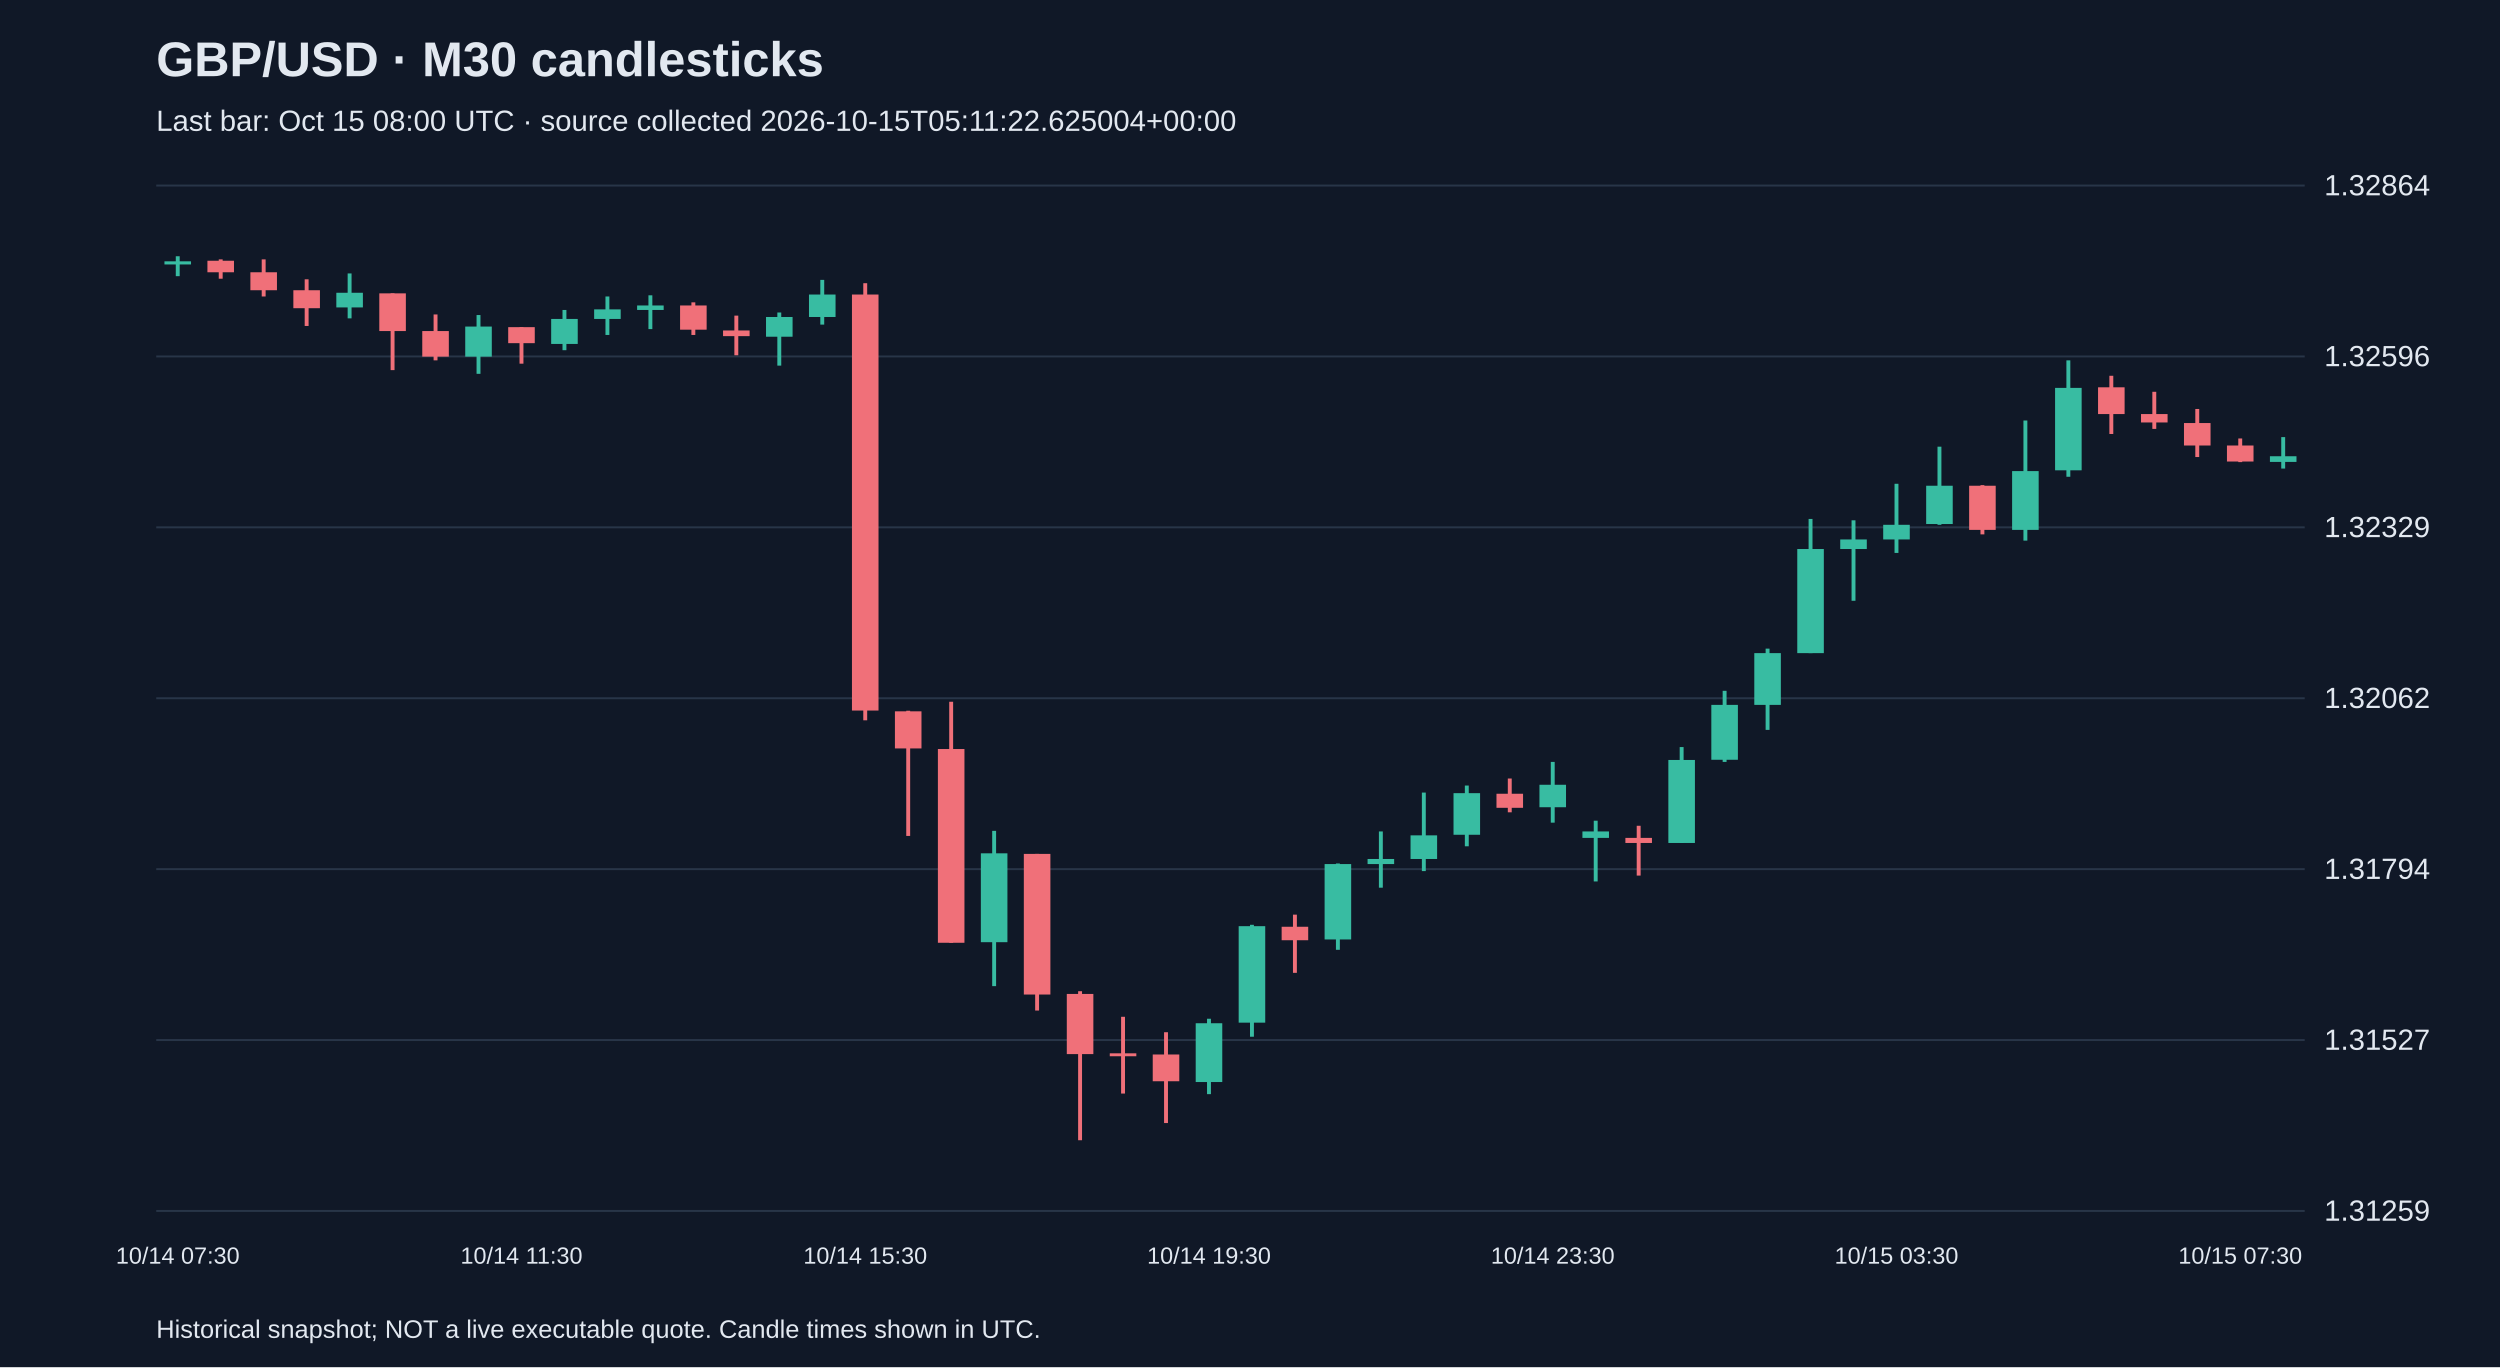
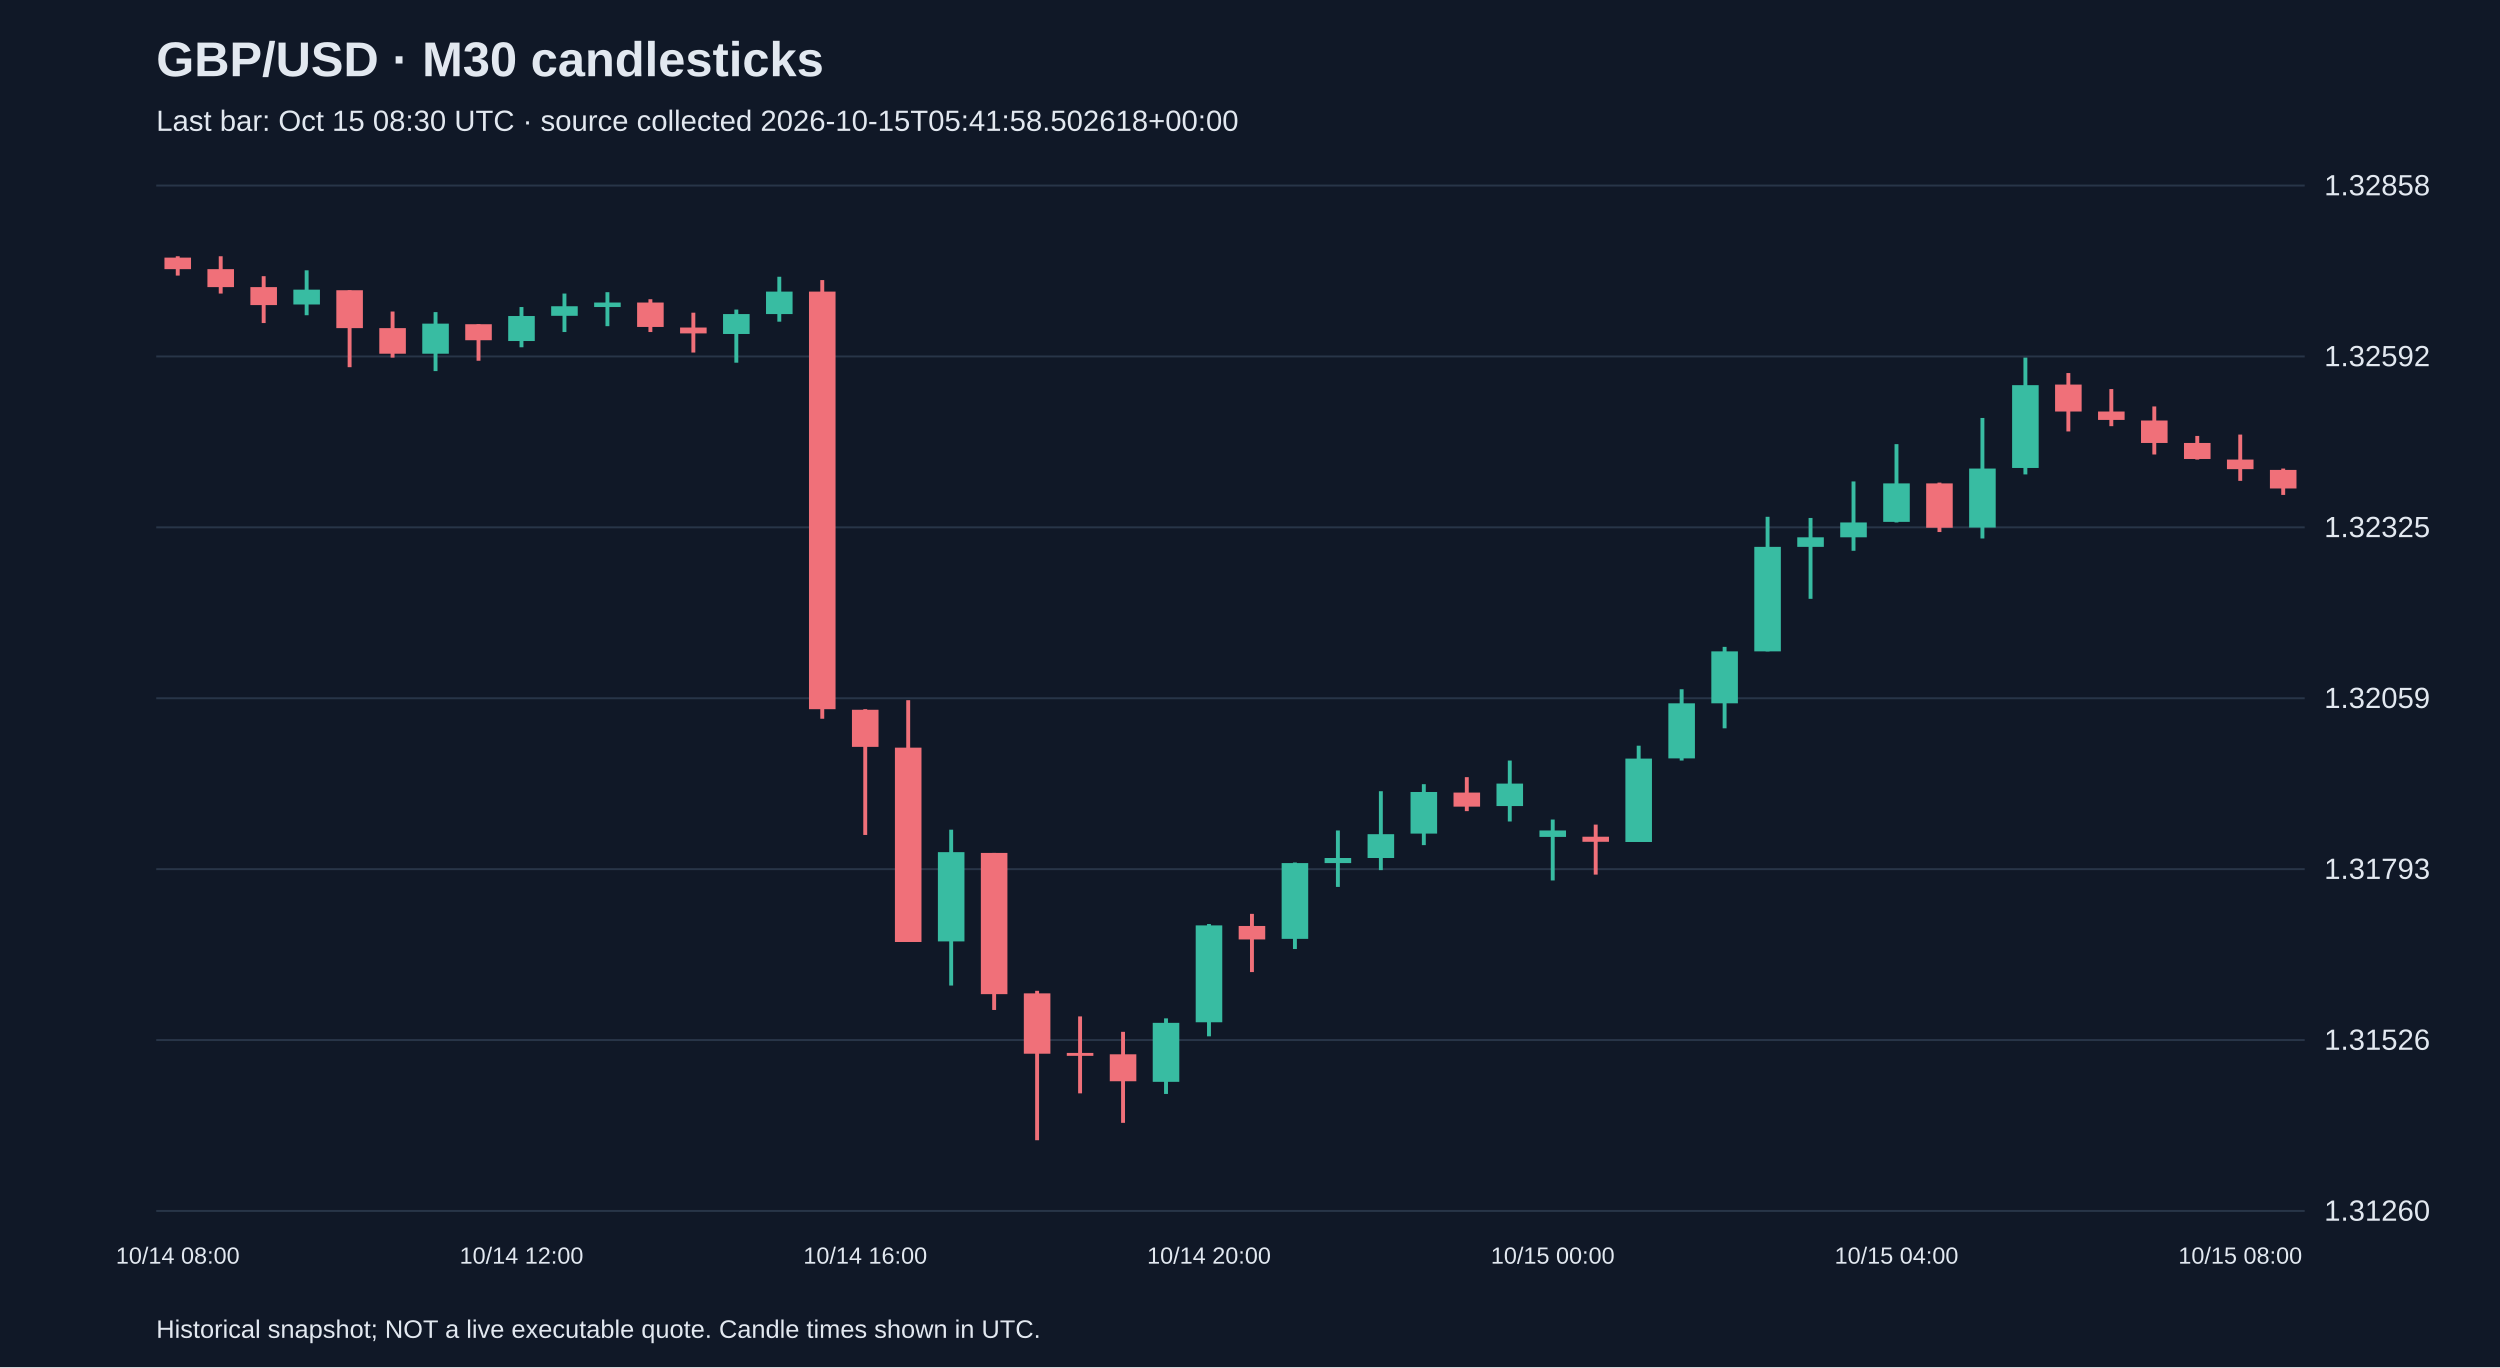
<svg xmlns="http://www.w3.org/2000/svg" viewBox="0 0 1280 700">
  <rect width="100%" height="100%" fill="#101827" />
  <style>text{font-family:Arial,sans-serif;fill:#e2e8f0}</style>
  <text x="80" y="39" font-size="25" font-weight="bold">GBP/USD · M30 candlesticks</text>
-   <text x="80" y="67" font-size="15" fill="#a6b1c5">Last bar: Oct 15 08:00 UTC · source collected 2026-10-15T05:11:22.625004+00:00</text>
+   <text x="80" y="67" font-size="15" fill="#a6b1c5">Last bar: Oct 15 08:30 UTC · source collected 2026-10-15T05:41:58.502618+00:00</text>
  <line x1="80" y1="620.0" x2="1180" y2="620.0" stroke="#283548" />
-   <text x="1190" y="625.0" font-size="15">1.31259</text>
+   <text x="1190" y="625.0" font-size="15">1.31260</text>
  <line x1="80" y1="532.5" x2="1180" y2="532.5" stroke="#283548" />
-   <text x="1190" y="537.5" font-size="15">1.31527</text>
+   <text x="1190" y="537.5" font-size="15">1.31526</text>
  <line x1="80" y1="445.0" x2="1180" y2="445.0" stroke="#283548" />
-   <text x="1190" y="450.0" font-size="15">1.31794</text>
+   <text x="1190" y="450.0" font-size="15">1.31793</text>
  <line x1="80" y1="357.5" x2="1180" y2="357.5" stroke="#283548" />
-   <text x="1190" y="362.5" font-size="15">1.32062</text>
+   <text x="1190" y="362.5" font-size="15">1.32059</text>
  <line x1="80" y1="270.0" x2="1180" y2="270.0" stroke="#283548" />
-   <text x="1190" y="275.0" font-size="15">1.32329</text>
+   <text x="1190" y="275.0" font-size="15">1.32325</text>
  <line x1="80" y1="182.5" x2="1180" y2="182.5" stroke="#283548" />
-   <text x="1190" y="187.5" font-size="15">1.32596</text>
+   <text x="1190" y="187.5" font-size="15">1.32592</text>
  <line x1="80" y1="95.0" x2="1180" y2="95.0" stroke="#283548" />
-   <text x="1190" y="100.0" font-size="15">1.32864</text>
-   <line x1="91.0" y1="131.2" x2="91.0" y2="141.4" stroke="#38bca2" stroke-width="2" />
-   <rect x="84.2" y="133.8" width="13.6" height="1.6" fill="#38bca2" />
-   <text x="91.0" y="647" text-anchor="middle" font-size="12">10/14 07:30</text>
-   <line x1="113.0" y1="132.8" x2="113.0" y2="142.7" stroke="#f07079" stroke-width="2" />
-   <rect x="106.2" y="133.5" width="13.6" height="5.9" fill="#f07079" />
-   <line x1="135.0" y1="132.8" x2="135.0" y2="151.8" stroke="#f07079" stroke-width="2" />
-   <rect x="128.2" y="139.4" width="13.6" height="9.2" fill="#f07079" />
-   <line x1="157.0" y1="143.0" x2="157.0" y2="166.9" stroke="#f07079" stroke-width="2" />
-   <rect x="150.2" y="148.6" width="13.6" height="9.2" fill="#f07079" />
-   <line x1="179.0" y1="140.0" x2="179.0" y2="163.0" stroke="#38bca2" stroke-width="2" />
-   <rect x="172.2" y="149.9" width="13.6" height="7.5" fill="#38bca2" />
-   <line x1="201.0" y1="150.2" x2="201.0" y2="189.5" stroke="#f07079" stroke-width="2" />
-   <rect x="194.2" y="150.2" width="13.6" height="19.3" fill="#f07079" />
-   <line x1="223.0" y1="161.0" x2="223.0" y2="184.5" stroke="#f07079" stroke-width="2" />
-   <rect x="216.2" y="169.5" width="13.6" height="13.1" fill="#f07079" />
-   <line x1="245.0" y1="161.3" x2="245.0" y2="191.4" stroke="#38bca2" stroke-width="2" />
-   <rect x="238.2" y="167.2" width="13.6" height="15.4" fill="#38bca2" />
-   <line x1="267.0" y1="167.5" x2="267.0" y2="186.2" stroke="#f07079" stroke-width="2" />
-   <rect x="260.2" y="167.5" width="13.6" height="8.2" fill="#f07079" />
-   <text x="267.0" y="647" text-anchor="middle" font-size="12">10/14 11:30</text>
-   <line x1="289.0" y1="158.7" x2="289.0" y2="179.3" stroke="#38bca2" stroke-width="2" />
-   <rect x="282.2" y="163.3" width="13.6" height="12.8" fill="#38bca2" />
-   <line x1="311.0" y1="151.8" x2="311.0" y2="171.5" stroke="#38bca2" stroke-width="2" />
-   <rect x="304.2" y="158.4" width="13.6" height="4.9" fill="#38bca2" />
-   <line x1="333.0" y1="151.2" x2="333.0" y2="168.5" stroke="#38bca2" stroke-width="2" />
-   <rect x="326.2" y="156.4" width="13.6" height="2.3" fill="#38bca2" />
-   <line x1="355.0" y1="154.8" x2="355.0" y2="171.5" stroke="#f07079" stroke-width="2" />
-   <rect x="348.2" y="156.4" width="13.6" height="12.4" fill="#f07079" />
-   <line x1="377.0" y1="161.6" x2="377.0" y2="181.9" stroke="#f07079" stroke-width="2" />
-   <rect x="370.2" y="169.2" width="13.6" height="2.9" fill="#f07079" />
-   <line x1="399.0" y1="160.0" x2="399.0" y2="187.2" stroke="#38bca2" stroke-width="2" />
-   <rect x="392.2" y="162.3" width="13.6" height="10.1" fill="#38bca2" />
-   <line x1="421.0" y1="143.3" x2="421.0" y2="166.2" stroke="#38bca2" stroke-width="2" />
-   <rect x="414.2" y="150.8" width="13.6" height="11.5" fill="#38bca2" />
-   <line x1="443.0" y1="145.0" x2="443.0" y2="368.8" stroke="#f07079" stroke-width="2" />
-   <rect x="436.2" y="150.8" width="13.6" height="213.0" fill="#f07079" />
-   <text x="443.0" y="647" text-anchor="middle" font-size="12">10/14 15:30</text>
-   <line x1="465.0" y1="363.9" x2="465.0" y2="428.0" stroke="#f07079" stroke-width="2" />
-   <rect x="458.2" y="364.2" width="13.6" height="19.0" fill="#f07079" />
-   <line x1="487.0" y1="359.3" x2="487.0" y2="482.7" stroke="#f07079" stroke-width="2" />
-   <rect x="480.2" y="383.5" width="13.6" height="99.2" fill="#f07079" />
-   <line x1="509.0" y1="425.4" x2="509.0" y2="504.9" stroke="#38bca2" stroke-width="2" />
-   <rect x="502.2" y="436.9" width="13.6" height="45.5" fill="#38bca2" />
-   <line x1="531.0" y1="437.2" x2="531.0" y2="517.4" stroke="#f07079" stroke-width="2" />
-   <rect x="524.2" y="437.2" width="13.6" height="72.0" fill="#f07079" />
-   <line x1="553.0" y1="507.5" x2="553.0" y2="583.8" stroke="#f07079" stroke-width="2" />
-   <rect x="546.2" y="508.9" width="13.6" height="30.8" fill="#f07079" />
-   <line x1="575.0" y1="520.6" x2="575.0" y2="559.9" stroke="#f07079" stroke-width="2" />
-   <rect x="568.2" y="539.3" width="13.6" height="1.5" fill="#f07079" />
-   <line x1="597.0" y1="528.5" x2="597.0" y2="575.0" stroke="#f07079" stroke-width="2" />
-   <rect x="590.2" y="539.9" width="13.6" height="13.7" fill="#f07079" />
-   <line x1="619.0" y1="521.6" x2="619.0" y2="560.2" stroke="#38bca2" stroke-width="2" />
-   <rect x="612.2" y="523.9" width="13.6" height="30.1" fill="#38bca2" />
-   <text x="619.0" y="647" text-anchor="middle" font-size="12">10/14 19:30</text>
-   <line x1="641.0" y1="473.5" x2="641.0" y2="530.8" stroke="#38bca2" stroke-width="2" />
-   <rect x="634.2" y="474.2" width="13.6" height="49.4" fill="#38bca2" />
-   <line x1="663.0" y1="468.3" x2="663.0" y2="498.1" stroke="#f07079" stroke-width="2" />
-   <rect x="656.2" y="474.5" width="13.6" height="6.9" fill="#f07079" />
-   <line x1="685.0" y1="442.1" x2="685.0" y2="486.3" stroke="#38bca2" stroke-width="2" />
-   <rect x="678.2" y="442.4" width="13.6" height="38.6" fill="#38bca2" />
-   <line x1="707.0" y1="425.7" x2="707.0" y2="454.5" stroke="#38bca2" stroke-width="2" />
-   <rect x="700.2" y="439.8" width="13.6" height="2.6" fill="#38bca2" />
-   <line x1="729.0" y1="405.8" x2="729.0" y2="446.0" stroke="#38bca2" stroke-width="2" />
-   <rect x="722.2" y="427.7" width="13.6" height="12.1" fill="#38bca2" />
-   <line x1="751.0" y1="402.2" x2="751.0" y2="433.3" stroke="#38bca2" stroke-width="2" />
-   <rect x="744.2" y="406.1" width="13.6" height="21.3" fill="#38bca2" />
-   <line x1="773.0" y1="398.6" x2="773.0" y2="415.9" stroke="#f07079" stroke-width="2" />
-   <rect x="766.2" y="406.4" width="13.6" height="7.2" fill="#f07079" />
-   <line x1="795.0" y1="390.1" x2="795.0" y2="421.2" stroke="#38bca2" stroke-width="2" />
-   <rect x="788.2" y="401.8" width="13.6" height="11.5" fill="#38bca2" />
-   <text x="795.0" y="647" text-anchor="middle" font-size="12">10/14 23:30</text>
-   <line x1="817.0" y1="420.2" x2="817.0" y2="451.3" stroke="#38bca2" stroke-width="2" />
-   <rect x="810.2" y="425.7" width="13.6" height="3.3" fill="#38bca2" />
-   <line x1="839.0" y1="422.8" x2="839.0" y2="448.3" stroke="#f07079" stroke-width="2" />
-   <rect x="832.2" y="429.0" width="13.6" height="2.6" fill="#f07079" />
-   <line x1="861.0" y1="382.5" x2="861.0" y2="431.6" stroke="#38bca2" stroke-width="2" />
-   <rect x="854.2" y="389.1" width="13.6" height="42.5" fill="#38bca2" />
-   <line x1="883.0" y1="353.7" x2="883.0" y2="390.1" stroke="#38bca2" stroke-width="2" />
-   <rect x="876.2" y="360.9" width="13.6" height="28.1" fill="#38bca2" />
-   <line x1="905.0" y1="332.1" x2="905.0" y2="373.7" stroke="#38bca2" stroke-width="2" />
-   <rect x="898.2" y="334.4" width="13.6" height="26.5" fill="#38bca2" />
-   <line x1="927.0" y1="265.7" x2="927.0" y2="334.4" stroke="#38bca2" stroke-width="2" />
-   <rect x="920.2" y="281.1" width="13.6" height="53.3" fill="#38bca2" />
-   <line x1="949.0" y1="266.4" x2="949.0" y2="307.6" stroke="#38bca2" stroke-width="2" />
-   <rect x="942.2" y="276.2" width="13.6" height="4.9" fill="#38bca2" />
-   <line x1="971.0" y1="247.7" x2="971.0" y2="283.1" stroke="#38bca2" stroke-width="2" />
-   <rect x="964.2" y="268.7" width="13.6" height="7.5" fill="#38bca2" />
-   <text x="971.0" y="647" text-anchor="middle" font-size="12">10/15 03:30</text>
-   <line x1="993.0" y1="228.7" x2="993.0" y2="268.7" stroke="#38bca2" stroke-width="2" />
-   <rect x="986.2" y="248.7" width="13.6" height="19.6" fill="#38bca2" />
-   <line x1="1015.0" y1="248.4" x2="1015.0" y2="273.6" stroke="#f07079" stroke-width="2" />
-   <rect x="1008.2" y="248.7" width="13.6" height="22.6" fill="#f07079" />
-   <line x1="1037.0" y1="215.3" x2="1037.0" y2="276.8" stroke="#38bca2" stroke-width="2" />
-   <rect x="1030.2" y="241.2" width="13.6" height="30.1" fill="#38bca2" />
-   <line x1="1059.0" y1="184.5" x2="1059.0" y2="244.1" stroke="#38bca2" stroke-width="2" />
-   <rect x="1052.2" y="198.6" width="13.6" height="42.2" fill="#38bca2" />
-   <line x1="1081.0" y1="192.4" x2="1081.0" y2="222.2" stroke="#f07079" stroke-width="2" />
-   <rect x="1074.2" y="198.3" width="13.6" height="13.7" fill="#f07079" />
-   <line x1="1103.0" y1="200.6" x2="1103.0" y2="219.6" stroke="#f07079" stroke-width="2" />
-   <rect x="1096.2" y="212.0" width="13.6" height="4.3" fill="#f07079" />
-   <line x1="1125.0" y1="209.4" x2="1125.0" y2="234.0" stroke="#f07079" stroke-width="2" />
-   <rect x="1118.2" y="216.6" width="13.6" height="11.5" fill="#f07079" />
-   <line x1="1147.0" y1="224.5" x2="1147.0" y2="236.6" stroke="#f07079" stroke-width="2" />
-   <rect x="1140.2" y="228.1" width="13.6" height="8.2" fill="#f07079" />
-   <text x="1147.0" y="647" text-anchor="middle" font-size="12">10/15 07:30</text>
-   <line x1="1169.0" y1="223.8" x2="1169.0" y2="239.9" stroke="#38bca2" stroke-width="2" />
-   <rect x="1162.2" y="233.6" width="13.6" height="2.9" fill="#38bca2" />
+   <text x="1190" y="100.0" font-size="15">1.32858</text>
+   <line x1="91.0" y1="131.2" x2="91.0" y2="141.1" stroke="#f07079" stroke-width="2" />
+   <rect x="84.2" y="131.9" width="13.6" height="5.9" fill="#f07079" />
+   <text x="91.0" y="647" text-anchor="middle" font-size="12">10/14 08:00</text>
+   <line x1="113.0" y1="131.2" x2="113.0" y2="150.3" stroke="#f07079" stroke-width="2" />
+   <rect x="106.2" y="137.8" width="13.6" height="9.2" fill="#f07079" />
+   <line x1="135.0" y1="141.4" x2="135.0" y2="165.4" stroke="#f07079" stroke-width="2" />
+   <rect x="128.2" y="147.0" width="13.6" height="9.2" fill="#f07079" />
+   <line x1="157.0" y1="138.4" x2="157.0" y2="161.4" stroke="#38bca2" stroke-width="2" />
+   <rect x="150.2" y="148.3" width="13.6" height="7.6" fill="#38bca2" />
+   <line x1="179.0" y1="148.6" x2="179.0" y2="188.0" stroke="#f07079" stroke-width="2" />
+   <rect x="172.2" y="148.6" width="13.6" height="19.4" fill="#f07079" />
+   <line x1="201.0" y1="159.5" x2="201.0" y2="183.1" stroke="#f07079" stroke-width="2" />
+   <rect x="194.2" y="168.0" width="13.6" height="13.1" fill="#f07079" />
+   <line x1="223.0" y1="159.8" x2="223.0" y2="190.0" stroke="#38bca2" stroke-width="2" />
+   <rect x="216.2" y="165.7" width="13.6" height="15.4" fill="#38bca2" />
+   <line x1="245.0" y1="166.0" x2="245.0" y2="184.7" stroke="#f07079" stroke-width="2" />
+   <rect x="238.2" y="166.0" width="13.6" height="8.2" fill="#f07079" />
+   <line x1="267.0" y1="157.2" x2="267.0" y2="177.8" stroke="#38bca2" stroke-width="2" />
+   <rect x="260.2" y="161.8" width="13.6" height="12.8" fill="#38bca2" />
+   <text x="267.0" y="647" text-anchor="middle" font-size="12">10/14 12:00</text>
+   <line x1="289.0" y1="150.3" x2="289.0" y2="170.0" stroke="#38bca2" stroke-width="2" />
+   <rect x="282.2" y="156.8" width="13.6" height="4.9" fill="#38bca2" />
+   <line x1="311.0" y1="149.6" x2="311.0" y2="167.0" stroke="#38bca2" stroke-width="2" />
+   <rect x="304.2" y="154.9" width="13.6" height="2.3" fill="#38bca2" />
+   <line x1="333.0" y1="153.2" x2="333.0" y2="170.0" stroke="#f07079" stroke-width="2" />
+   <rect x="326.2" y="154.9" width="13.6" height="12.5" fill="#f07079" />
+   <line x1="355.0" y1="160.1" x2="355.0" y2="180.5" stroke="#f07079" stroke-width="2" />
+   <rect x="348.2" y="167.7" width="13.6" height="3.0" fill="#f07079" />
+   <line x1="377.0" y1="158.5" x2="377.0" y2="185.7" stroke="#38bca2" stroke-width="2" />
+   <rect x="370.2" y="160.8" width="13.6" height="10.2" fill="#38bca2" />
+   <line x1="399.0" y1="141.7" x2="399.0" y2="164.7" stroke="#38bca2" stroke-width="2" />
+   <rect x="392.2" y="149.3" width="13.6" height="11.5" fill="#38bca2" />
+   <line x1="421.0" y1="143.4" x2="421.0" y2="368.0" stroke="#f07079" stroke-width="2" />
+   <rect x="414.2" y="149.3" width="13.6" height="213.8" fill="#f07079" />
+   <line x1="443.0" y1="363.1" x2="443.0" y2="427.5" stroke="#f07079" stroke-width="2" />
+   <rect x="436.2" y="363.4" width="13.6" height="19.0" fill="#f07079" />
+   <text x="443.0" y="647" text-anchor="middle" font-size="12">10/14 16:00</text>
+   <line x1="465.0" y1="358.5" x2="465.0" y2="482.3" stroke="#f07079" stroke-width="2" />
+   <rect x="458.2" y="382.8" width="13.6" height="99.5" fill="#f07079" />
+   <line x1="487.0" y1="424.8" x2="487.0" y2="504.6" stroke="#38bca2" stroke-width="2" />
+   <rect x="480.2" y="436.3" width="13.6" height="45.7" fill="#38bca2" />
+   <line x1="509.0" y1="436.7" x2="509.0" y2="517.1" stroke="#f07079" stroke-width="2" />
+   <rect x="502.2" y="436.7" width="13.6" height="72.3" fill="#f07079" />
+   <line x1="531.0" y1="507.3" x2="531.0" y2="583.8" stroke="#f07079" stroke-width="2" />
+   <rect x="524.2" y="508.6" width="13.6" height="30.9" fill="#f07079" />
+   <line x1="553.0" y1="520.4" x2="553.0" y2="559.8" stroke="#f07079" stroke-width="2" />
+   <rect x="546.2" y="539.1" width="13.6" height="1.5" fill="#f07079" />
+   <line x1="575.0" y1="528.3" x2="575.0" y2="574.9" stroke="#f07079" stroke-width="2" />
+   <rect x="568.2" y="539.8" width="13.6" height="13.8" fill="#f07079" />
+   <line x1="597.0" y1="521.4" x2="597.0" y2="560.1" stroke="#38bca2" stroke-width="2" />
+   <rect x="590.2" y="523.7" width="13.6" height="30.2" fill="#38bca2" />
+   <line x1="619.0" y1="473.1" x2="619.0" y2="530.6" stroke="#38bca2" stroke-width="2" />
+   <rect x="612.2" y="473.8" width="13.6" height="49.6" fill="#38bca2" />
+   <text x="619.0" y="647" text-anchor="middle" font-size="12">10/14 20:00</text>
+   <line x1="641.0" y1="467.9" x2="641.0" y2="497.7" stroke="#f07079" stroke-width="2" />
+   <rect x="634.2" y="474.1" width="13.6" height="6.9" fill="#f07079" />
+   <line x1="663.0" y1="441.6" x2="663.0" y2="485.9" stroke="#38bca2" stroke-width="2" />
+   <rect x="656.2" y="441.9" width="13.6" height="38.8" fill="#38bca2" />
+   <line x1="685.0" y1="425.2" x2="685.0" y2="454.1" stroke="#38bca2" stroke-width="2" />
+   <rect x="678.2" y="439.3" width="13.6" height="2.6" fill="#38bca2" />
+   <line x1="707.0" y1="405.1" x2="707.0" y2="445.5" stroke="#38bca2" stroke-width="2" />
+   <rect x="700.2" y="427.1" width="13.6" height="12.2" fill="#38bca2" />
+   <line x1="729.0" y1="401.5" x2="729.0" y2="432.7" stroke="#38bca2" stroke-width="2" />
+   <rect x="722.2" y="405.5" width="13.6" height="21.3" fill="#38bca2" />
+   <line x1="751.0" y1="397.9" x2="751.0" y2="415.3" stroke="#f07079" stroke-width="2" />
+   <rect x="744.2" y="405.8" width="13.6" height="7.2" fill="#f07079" />
+   <line x1="773.0" y1="389.4" x2="773.0" y2="420.6" stroke="#38bca2" stroke-width="2" />
+   <rect x="766.2" y="401.2" width="13.6" height="11.5" fill="#38bca2" />
+   <line x1="795.0" y1="419.6" x2="795.0" y2="450.8" stroke="#38bca2" stroke-width="2" />
+   <rect x="788.2" y="425.2" width="13.6" height="3.3" fill="#38bca2" />
+   <text x="795.0" y="647" text-anchor="middle" font-size="12">10/15 00:00</text>
+   <line x1="817.0" y1="422.2" x2="817.0" y2="447.8" stroke="#f07079" stroke-width="2" />
+   <rect x="810.2" y="428.4" width="13.6" height="2.6" fill="#f07079" />
+   <line x1="839.0" y1="381.8" x2="839.0" y2="431.1" stroke="#38bca2" stroke-width="2" />
+   <rect x="832.2" y="388.4" width="13.6" height="42.7" fill="#38bca2" />
+   <line x1="861.0" y1="352.9" x2="861.0" y2="389.4" stroke="#38bca2" stroke-width="2" />
+   <rect x="854.2" y="360.1" width="13.6" height="28.2" fill="#38bca2" />
+   <line x1="883.0" y1="331.2" x2="883.0" y2="372.9" stroke="#38bca2" stroke-width="2" />
+   <rect x="876.2" y="333.5" width="13.6" height="26.6" fill="#38bca2" />
+   <line x1="905.0" y1="264.6" x2="905.0" y2="333.5" stroke="#38bca2" stroke-width="2" />
+   <rect x="898.2" y="280.0" width="13.6" height="53.5" fill="#38bca2" />
+   <line x1="927.0" y1="265.2" x2="927.0" y2="306.6" stroke="#38bca2" stroke-width="2" />
+   <rect x="920.2" y="275.1" width="13.6" height="4.9" fill="#38bca2" />
+   <line x1="949.0" y1="246.5" x2="949.0" y2="282.0" stroke="#38bca2" stroke-width="2" />
+   <rect x="942.2" y="267.5" width="13.6" height="7.6" fill="#38bca2" />
+   <line x1="971.0" y1="227.4" x2="971.0" y2="267.5" stroke="#38bca2" stroke-width="2" />
+   <rect x="964.2" y="247.5" width="13.6" height="19.7" fill="#38bca2" />
+   <text x="971.0" y="647" text-anchor="middle" font-size="12">10/15 04:00</text>
+   <line x1="993.0" y1="247.1" x2="993.0" y2="272.4" stroke="#f07079" stroke-width="2" />
+   <rect x="986.2" y="247.5" width="13.6" height="22.7" fill="#f07079" />
+   <line x1="1015.0" y1="214.0" x2="1015.0" y2="275.7" stroke="#38bca2" stroke-width="2" />
+   <rect x="1008.2" y="239.9" width="13.6" height="30.2" fill="#38bca2" />
+   <line x1="1037.0" y1="183.1" x2="1037.0" y2="242.9" stroke="#38bca2" stroke-width="2" />
+   <rect x="1030.2" y="197.2" width="13.6" height="42.4" fill="#38bca2" />
+   <line x1="1059.0" y1="191.0" x2="1059.0" y2="220.9" stroke="#f07079" stroke-width="2" />
+   <rect x="1052.2" y="196.9" width="13.6" height="13.8" fill="#f07079" />
+   <line x1="1081.0" y1="199.2" x2="1081.0" y2="218.2" stroke="#f07079" stroke-width="2" />
+   <rect x="1074.2" y="210.7" width="13.6" height="4.3" fill="#f07079" />
+   <line x1="1103.0" y1="208.1" x2="1103.0" y2="232.7" stroke="#f07079" stroke-width="2" />
+   <rect x="1096.2" y="215.3" width="13.6" height="11.5" fill="#f07079" />
+   <line x1="1125.0" y1="223.2" x2="1125.0" y2="235.3" stroke="#f07079" stroke-width="2" />
+   <rect x="1118.2" y="226.8" width="13.6" height="8.2" fill="#f07079" />
+   <line x1="1147.0" y1="222.5" x2="1147.0" y2="246.2" stroke="#f07079" stroke-width="2" />
+   <rect x="1140.2" y="235.3" width="13.6" height="4.9" fill="#f07079" />
+   <text x="1147.0" y="647" text-anchor="middle" font-size="12">10/15 08:00</text>
+   <line x1="1169.0" y1="239.9" x2="1169.0" y2="253.4" stroke="#f07079" stroke-width="2" />
+   <rect x="1162.2" y="240.6" width="13.6" height="9.5" fill="#f07079" />
  <text x="80" y="685" font-size="13">Historical snapshot; NOT a live executable quote. Candle times shown in UTC.</text>
</svg>
